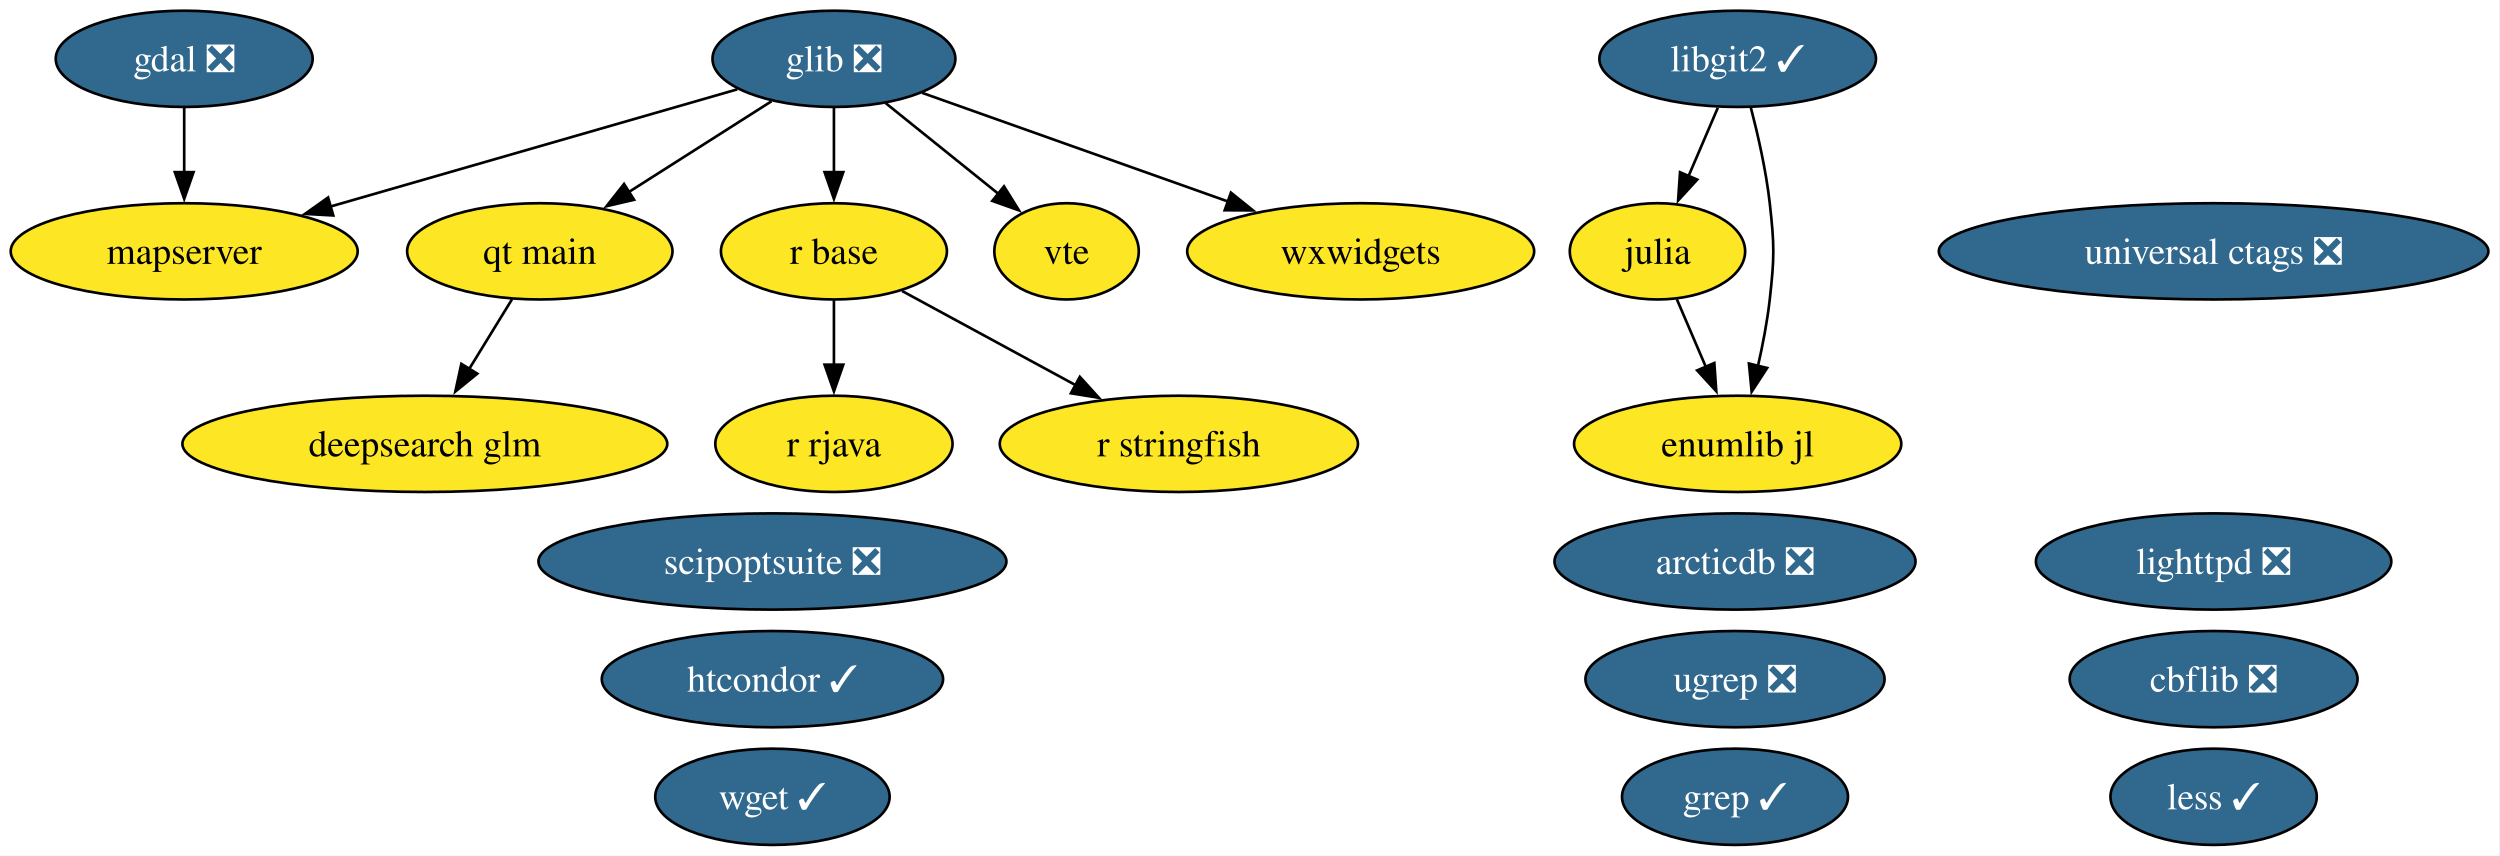
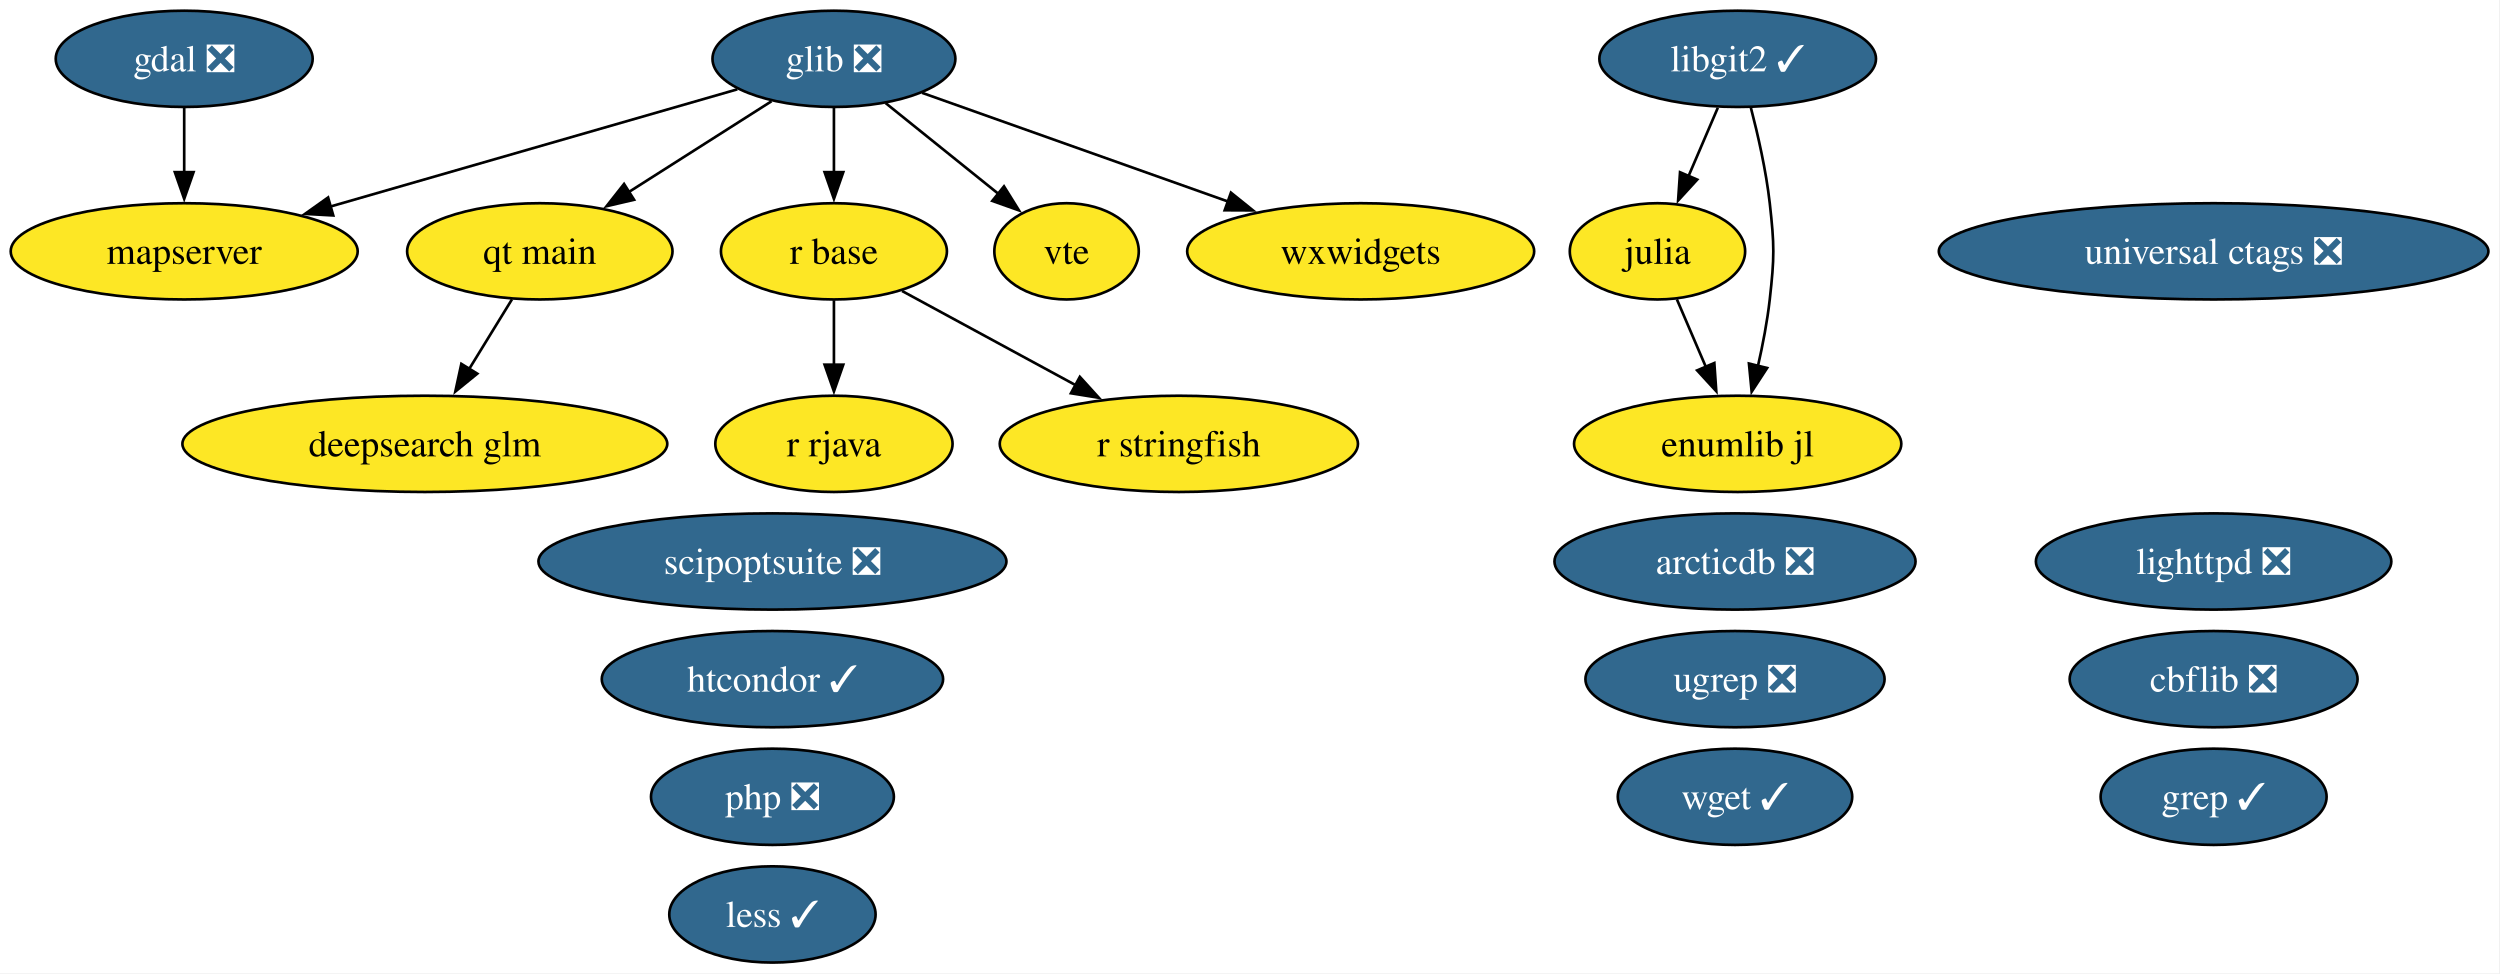
- <svg xmlns="http://www.w3.org/2000/svg" xmlns:xlink="http://www.w3.org/1999/xlink" width="935pt" height="320pt" viewBox="0.00 0.00 935.00 320.00">
-   <g id="graph0" class="graph" transform="scale(1 1) rotate(0) translate(4 316)">
-     <polygon fill="white" stroke="none" points="-4,4 -4,-316 930.65,-316 930.65,4 -4,4" />
+ <svg xmlns="http://www.w3.org/2000/svg" xmlns:xlink="http://www.w3.org/1999/xlink" width="935pt" height="364pt" viewBox="0.00 0.00 935.00 364.00">
+   <g id="graph0" class="graph" transform="scale(1 1) rotate(0) translate(4 360)">
+     <polygon fill="white" stroke="none" points="-4,4 -4,-360 930.65,-360 930.65,4 -4,4" />
    <g id="node1" class="node">
      <g id="a_node1">
        <a xlink:href="https://github.com/conda-forge/arcticdb-feedstock/pull/633" xlink:title="arcticdb ❎">
-           <ellipse fill="#31688e" stroke="black" cx="644.89" cy="-106" rx="67.52" ry="18" />
-           <text xml:space="preserve" text-anchor="middle" x="644.89" y="-101.33" font-family="Times,serif" font-size="14.00" fill="white">arcticdb ❎</text>
+           <ellipse fill="#31688e" stroke="black" cx="644.89" cy="-150" rx="67.52" ry="18" />
+           <text xml:space="preserve" text-anchor="middle" x="644.89" y="-145.32" font-family="Times,serif" font-size="14.00" fill="white">arcticdb ❎</text>
        </a>
      </g>
    </g>
    <g id="node2" class="node">
      <g id="a_node2">
        <a xlink:href="https://github.com/conda-forge/cbflib-feedstock/pull/10" xlink:title="cbflib ❎">
-           <ellipse fill="#31688e" stroke="black" cx="823.89" cy="-62" rx="53.84" ry="18" />
-           <text xml:space="preserve" text-anchor="middle" x="823.89" y="-57.33" font-family="Times,serif" font-size="14.00" fill="white">cbflib ❎</text>
+           <ellipse fill="#31688e" stroke="black" cx="823.89" cy="-106" rx="53.84" ry="18" />
+           <text xml:space="preserve" text-anchor="middle" x="823.89" y="-101.33" font-family="Times,serif" font-size="14.00" fill="white">cbflib ❎</text>
        </a>
      </g>
    </g>
    <g id="node3" class="node">
      <g id="a_node3">
        <a xlink:href="https://github.com/conda-forge/deepsearch-glm-feedstock" xlink:title="deepsearch glm">
-           <ellipse fill="#fde725" stroke="black" cx="154.89" cy="-150" rx="90.67" ry="18" />
-           <text xml:space="preserve" text-anchor="middle" x="154.89" y="-145.32" font-family="Times,serif" font-size="14.00">deepsearch glm</text>
+           <ellipse fill="#fde725" stroke="black" cx="154.89" cy="-194" rx="90.67" ry="18" />
+           <text xml:space="preserve" text-anchor="middle" x="154.89" y="-189.32" font-family="Times,serif" font-size="14.00">deepsearch glm</text>
        </a>
      </g>
    </g>
    <g id="node4" class="node">
      <g id="a_node4">
        <a xlink:href="https://github.com/conda-forge/gdal-feedstock/pull/1246" xlink:title="gdal ❎">
-           <ellipse fill="#31688e" stroke="black" cx="64.89" cy="-294" rx="48.05" ry="18" />
-           <text xml:space="preserve" text-anchor="middle" x="64.89" y="-289.32" font-family="Times,serif" font-size="14.00" fill="white">gdal ❎</text>
+           <ellipse fill="#31688e" stroke="black" cx="64.89" cy="-338" rx="48.05" ry="18" />
+           <text xml:space="preserve" text-anchor="middle" x="64.89" y="-333.32" font-family="Times,serif" font-size="14.00" fill="white">gdal ❎</text>
        </a>
      </g>
    </g>
    <g id="node12" class="node">
      <g id="a_node12">
        <a xlink:href="https://github.com/conda-forge/mapserver-feedstock" xlink:title="mapserver">
-           <ellipse fill="#fde725" stroke="black" cx="64.89" cy="-222" rx="64.89" ry="18" />
-           <text xml:space="preserve" text-anchor="middle" x="64.89" y="-217.32" font-family="Times,serif" font-size="14.00">mapserver</text>
+           <ellipse fill="#fde725" stroke="black" cx="64.89" cy="-266" rx="64.89" ry="18" />
+           <text xml:space="preserve" text-anchor="middle" x="64.89" y="-261.32" font-family="Times,serif" font-size="14.00">mapserver</text>
        </a>
      </g>
    </g>
    <g id="edge1" class="edge">
-       <path fill="none" stroke="black" d="M64.89,-275.7C64.89,-268.41 64.89,-259.73 64.89,-251.54" />
-       <polygon fill="black" stroke="black" points="68.39,-251.62 64.89,-241.62 61.39,-251.62 68.39,-251.62" />
+       <path fill="none" stroke="black" d="M64.89,-319.7C64.89,-312.41 64.89,-303.73 64.89,-295.54" />
+       <polygon fill="black" stroke="black" points="68.39,-295.62 64.89,-285.62 61.39,-295.62 68.39,-295.62" />
    </g>
    <g id="node5" class="node">
      <g id="a_node5">
        <a xlink:href="https://github.com/conda-forge/glib-feedstock/pull/256" xlink:title="glib ❎">
-           <ellipse fill="#31688e" stroke="black" cx="307.89" cy="-294" rx="45.42" ry="18" />
-           <text xml:space="preserve" text-anchor="middle" x="307.89" y="-289.32" font-family="Times,serif" font-size="14.00" fill="white">glib ❎</text>
+           <ellipse fill="#31688e" stroke="black" cx="307.89" cy="-338" rx="45.42" ry="18" />
+           <text xml:space="preserve" text-anchor="middle" x="307.89" y="-333.32" font-family="Times,serif" font-size="14.00" fill="white">glib ❎</text>
        </a>
      </g>
    </g>
    <g id="edge2" class="edge">
-       <path fill="none" stroke="black" d="M271.77,-282.6C231.5,-271 165.93,-252.11 119.41,-238.71" />
-       <polygon fill="black" stroke="black" points="120.64,-235.42 110.07,-236.01 118.71,-242.15 120.64,-235.42" />
-     </g>
-     <g id="node13" class="node">
-       <g id="a_node13">
-         <a xlink:href="https://github.com/conda-forge/qt-main-feedstock" xlink:title="qt main">
-           <ellipse fill="#fde725" stroke="black" cx="197.89" cy="-222" rx="49.63" ry="18" />
-           <text xml:space="preserve" text-anchor="middle" x="197.89" y="-217.32" font-family="Times,serif" font-size="14.00">qt main</text>
-         </a>
-       </g>
-     </g>
-     <g id="edge3" class="edge">
-       <path fill="none" stroke="black" d="M284.56,-278.15C269.06,-268.29 248.47,-255.19 231.25,-244.23" />
-       <polygon fill="black" stroke="black" points="233.15,-241.29 222.84,-238.88 229.4,-247.2 233.15,-241.29" />
+       <path fill="none" stroke="black" d="M271.77,-326.6C231.5,-315 165.93,-296.11 119.41,-282.71" />
+       <polygon fill="black" stroke="black" points="120.64,-279.42 110.07,-280.01 118.71,-286.15 120.64,-279.42" />
    </g>
    <g id="node14" class="node">
      <g id="a_node14">
+         <a xlink:href="https://github.com/conda-forge/qt-main-feedstock" xlink:title="qt main">
+           <ellipse fill="#fde725" stroke="black" cx="197.89" cy="-266" rx="49.63" ry="18" />
+           <text xml:space="preserve" text-anchor="middle" x="197.89" y="-261.32" font-family="Times,serif" font-size="14.00">qt main</text>
+         </a>
+       </g>
+     </g>
+     <g id="edge3" class="edge">
+       <path fill="none" stroke="black" d="M284.56,-322.15C269.06,-312.29 248.47,-299.19 231.25,-288.23" />
+       <polygon fill="black" stroke="black" points="233.15,-285.29 222.84,-282.88 229.4,-291.2 233.15,-285.29" />
+     </g>
+     <g id="node15" class="node">
+       <g id="a_node15">
        <a xlink:href="https://github.com/conda-forge/r-base-feedstock" xlink:title="r base">
-           <ellipse fill="#fde725" stroke="black" cx="307.89" cy="-222" rx="42.26" ry="18" />
-           <text xml:space="preserve" text-anchor="middle" x="307.89" y="-217.32" font-family="Times,serif" font-size="14.00">r base</text>
+           <ellipse fill="#fde725" stroke="black" cx="307.89" cy="-266" rx="42.26" ry="18" />
+           <text xml:space="preserve" text-anchor="middle" x="307.89" y="-261.32" font-family="Times,serif" font-size="14.00">r base</text>
        </a>
      </g>
    </g>
    <g id="edge4" class="edge">
-       <path fill="none" stroke="black" d="M307.89,-275.7C307.89,-268.41 307.89,-259.73 307.89,-251.54" />
-       <polygon fill="black" stroke="black" points="311.39,-251.62 307.89,-241.62 304.39,-251.62 311.39,-251.62" />
-     </g>
-     <g id="node20" class="node">
-       <g id="a_node20">
+       <path fill="none" stroke="black" d="M307.89,-319.7C307.89,-312.41 307.89,-303.73 307.89,-295.54" />
+       <polygon fill="black" stroke="black" points="311.39,-295.62 307.89,-285.62 304.39,-295.62 311.39,-295.62" />
+     </g>
+     <g id="node21" class="node">
+       <g id="a_node21">
        <a xlink:href="https://github.com/conda-forge/vte-feedstock" xlink:title="vte">
-           <ellipse fill="#fde725" stroke="black" cx="394.89" cy="-222" rx="27.01" ry="18" />
-           <text xml:space="preserve" text-anchor="middle" x="394.89" y="-217.32" font-family="Times,serif" font-size="14.00">vte</text>
+           <ellipse fill="#fde725" stroke="black" cx="394.89" cy="-266" rx="27.01" ry="18" />
+           <text xml:space="preserve" text-anchor="middle" x="394.89" y="-261.32" font-family="Times,serif" font-size="14.00">vte</text>
        </a>
      </g>
    </g>
    <g id="edge5" class="edge">
-       <path fill="none" stroke="black" d="M327.2,-277.46C339.64,-267.45 355.96,-254.32 369.46,-243.46" />
-       <polygon fill="black" stroke="black" points="371.49,-246.31 377.09,-237.32 367.11,-240.86 371.49,-246.31" />
-     </g>
-     <g id="node22" class="node">
-       <g id="a_node22">
+       <path fill="none" stroke="black" d="M327.2,-321.46C339.64,-311.45 355.96,-298.32 369.46,-287.46" />
+       <polygon fill="black" stroke="black" points="371.49,-290.31 377.09,-281.32 367.11,-284.86 371.49,-290.31" />
+     </g>
+     <g id="node23" class="node">
+       <g id="a_node23">
        <a xlink:href="https://github.com/conda-forge/wxwidgets-feedstock" xlink:title="wxwidgets">
-           <ellipse fill="#fde725" stroke="black" cx="504.89" cy="-222" rx="64.89" ry="18" />
-           <text xml:space="preserve" text-anchor="middle" x="504.89" y="-217.32" font-family="Times,serif" font-size="14.00">wxwidgets</text>
+           <ellipse fill="#fde725" stroke="black" cx="504.89" cy="-266" rx="64.89" ry="18" />
+           <text xml:space="preserve" text-anchor="middle" x="504.89" y="-261.32" font-family="Times,serif" font-size="14.00">wxwidgets</text>
        </a>
      </g>
    </g>
    <g id="edge6" class="edge">
-       <path fill="none" stroke="black" d="M340.86,-281.28C372.13,-270.17 419.52,-253.33 455.34,-240.61" />
-       <polygon fill="black" stroke="black" points="456.37,-243.95 464.62,-237.31 454.03,-237.36 456.37,-243.95" />
+       <path fill="none" stroke="black" d="M340.86,-325.28C372.13,-314.17 419.52,-297.33 455.34,-284.61" />
+       <polygon fill="black" stroke="black" points="456.37,-287.95 464.62,-281.31 454.03,-281.36 456.37,-287.95" />
    </g>
    <g id="node6" class="node">
      <g id="a_node6">
        <a xlink:href="https://github.com/conda-forge/grep-feedstock/pull/21" xlink:title="grep ✓">
-           <ellipse fill="#31688e" stroke="black" cx="644.89" cy="-18" rx="42.26" ry="18" />
-           <text xml:space="preserve" text-anchor="middle" x="644.89" y="-13.32" font-family="Times,serif" font-size="14.00" fill="white">grep ✓</text>
+           <ellipse fill="#31688e" stroke="black" cx="823.89" cy="-62" rx="42.26" ry="18" />
+           <text xml:space="preserve" text-anchor="middle" x="823.89" y="-57.33" font-family="Times,serif" font-size="14.00" fill="white">grep ✓</text>
        </a>
      </g>
    </g>
    <g id="node7" class="node">
      <g id="a_node7">
        <a xlink:href="https://github.com/conda-forge/htcondor-feedstock/pull/406" xlink:title="htcondor ✓">
-           <ellipse fill="#31688e" stroke="black" cx="284.89" cy="-62" rx="63.83" ry="18" />
-           <text xml:space="preserve" text-anchor="middle" x="284.89" y="-57.33" font-family="Times,serif" font-size="14.00" fill="white">htcondor ✓</text>
+           <ellipse fill="#31688e" stroke="black" cx="284.89" cy="-106" rx="63.83" ry="18" />
+           <text xml:space="preserve" text-anchor="middle" x="284.89" y="-101.33" font-family="Times,serif" font-size="14.00" fill="white">htcondor ✓</text>
        </a>
      </g>
    </g>
    <g id="node8" class="node">
      <g id="a_node8">
        <a xlink:href="https://github.com/conda-forge/julia-feedstock" xlink:title="julia">
-           <ellipse fill="#fde725" stroke="black" cx="615.89" cy="-222" rx="32.79" ry="18" />
-           <text xml:space="preserve" text-anchor="middle" x="615.89" y="-217.32" font-family="Times,serif" font-size="14.00">julia</text>
-         </a>
-       </g>
-     </g>
-     <g id="node23" class="node">
-       <g id="a_node23">
+           <ellipse fill="#fde725" stroke="black" cx="615.89" cy="-266" rx="32.79" ry="18" />
+           <text xml:space="preserve" text-anchor="middle" x="615.89" y="-261.32" font-family="Times,serif" font-size="14.00">julia</text>
+         </a>
+       </g>
+     </g>
+     <g id="node24" class="node">
+       <g id="a_node24">
        <a xlink:href="https://github.com/conda-forge/enumlib.jl-feedstock" xlink:title="enumlib jl">
-           <ellipse fill="#fde725" stroke="black" cx="645.89" cy="-150" rx="61.2" ry="18" />
-           <text xml:space="preserve" text-anchor="middle" x="645.89" y="-145.32" font-family="Times,serif" font-size="14.00">enumlib jl</text>
+           <ellipse fill="#fde725" stroke="black" cx="645.89" cy="-194" rx="61.2" ry="18" />
+           <text xml:space="preserve" text-anchor="middle" x="645.89" y="-189.32" font-family="Times,serif" font-size="14.00">enumlib jl</text>
        </a>
      </g>
    </g>
    <g id="edge7" class="edge">
-       <path fill="none" stroke="black" d="M623.15,-204.05C626.42,-196.43 630.36,-187.23 634.04,-178.65" />
-       <polygon fill="black" stroke="black" points="637.16,-180.24 637.89,-169.67 630.73,-177.48 637.16,-180.24" />
+       <path fill="none" stroke="black" d="M623.15,-248.05C626.42,-240.43 630.36,-231.23 634.04,-222.65" />
+       <polygon fill="black" stroke="black" points="637.16,-224.24 637.89,-213.67 630.73,-221.48 637.16,-224.24" />
    </g>
    <g id="node9" class="node">
      <g id="a_node9">
        <a xlink:href="https://github.com/conda-forge/less-feedstock/pull/14" xlink:title="less ✓">
-           <ellipse fill="#31688e" stroke="black" cx="823.89" cy="-18" rx="38.58" ry="18" />
-           <text xml:space="preserve" text-anchor="middle" x="823.89" y="-13.32" font-family="Times,serif" font-size="14.00" fill="white">less ✓</text>
+           <ellipse fill="#31688e" stroke="black" cx="284.89" cy="-18" rx="38.58" ry="18" />
+           <text xml:space="preserve" text-anchor="middle" x="284.89" y="-13.32" font-family="Times,serif" font-size="14.00" fill="white">less ✓</text>
        </a>
      </g>
    </g>
    <g id="node10" class="node">
      <g id="a_node10">
        <a xlink:href="https://github.com/conda-forge/libgit2-feedstock/pull/96" xlink:title="libgit2 ✓">
-           <ellipse fill="#31688e" stroke="black" cx="645.89" cy="-294" rx="51.73" ry="18" />
-           <text xml:space="preserve" text-anchor="middle" x="645.89" y="-289.32" font-family="Times,serif" font-size="14.00" fill="white">libgit2 ✓</text>
+           <ellipse fill="#31688e" stroke="black" cx="645.89" cy="-338" rx="51.73" ry="18" />
+           <text xml:space="preserve" text-anchor="middle" x="645.89" y="-333.32" font-family="Times,serif" font-size="14.00" fill="white">libgit2 ✓</text>
        </a>
      </g>
    </g>
    <g id="edge9" class="edge">
-       <path fill="none" stroke="black" d="M638.47,-275.7C635.15,-267.95 631.16,-258.64 627.46,-250.02" />
-       <polygon fill="black" stroke="black" points="630.76,-248.83 623.61,-241.01 624.33,-251.58 630.76,-248.83" />
+       <path fill="none" stroke="black" d="M638.47,-319.7C635.15,-311.95 631.16,-302.64 627.46,-294.02" />
+       <polygon fill="black" stroke="black" points="630.76,-292.83 623.61,-285.01 624.33,-295.58 630.76,-292.83" />
    </g>
    <g id="edge8" class="edge">
-       <path fill="none" stroke="black" d="M650.76,-275.98C653.45,-265.67 656.52,-252.19 657.89,-240 659.66,-224.1 659.66,-219.9 657.89,-204 656.97,-195.81 655.28,-187.04 653.46,-179.04" />
-       <polygon fill="black" stroke="black" points="656.9,-178.37 651.12,-169.49 650.1,-180.04 656.9,-178.37" />
+       <path fill="none" stroke="black" d="M650.76,-319.98C653.45,-309.67 656.52,-296.19 657.89,-284 659.66,-268.1 659.66,-263.9 657.89,-248 656.97,-239.81 655.28,-231.04 653.46,-223.04" />
+       <polygon fill="black" stroke="black" points="656.9,-222.37 651.12,-213.49 650.1,-224.04 656.9,-222.37" />
    </g>
    <g id="node11" class="node">
      <g id="a_node11">
        <a xlink:href="https://github.com/conda-forge/lighttpd-feedstock/pull/59" xlink:title="lighttpd ❎">
-           <ellipse fill="#31688e" stroke="black" cx="823.89" cy="-106" rx="66.47" ry="18" />
-           <text xml:space="preserve" text-anchor="middle" x="823.89" y="-101.33" font-family="Times,serif" font-size="14.00" fill="white">lighttpd ❎</text>
+           <ellipse fill="#31688e" stroke="black" cx="823.89" cy="-150" rx="66.47" ry="18" />
+           <text xml:space="preserve" text-anchor="middle" x="823.89" y="-145.32" font-family="Times,serif" font-size="14.00" fill="white">lighttpd ❎</text>
+         </a>
+       </g>
+     </g>
+     <g id="node13" class="node">
+       <g id="a_node13">
+         <a xlink:href="https://github.com/conda-forge/php-feedstock/pull/135" xlink:title="php ❎">
+           <ellipse fill="#31688e" stroke="black" cx="284.89" cy="-62" rx="45.42" ry="18" />
+           <text xml:space="preserve" text-anchor="middle" x="284.89" y="-57.33" font-family="Times,serif" font-size="14.00" fill="white">php ❎</text>
        </a>
      </g>
    </g>
    <g id="edge10" class="edge">
-       <path fill="none" stroke="black" d="M187.48,-204.05C182.69,-196.26 176.89,-186.82 171.52,-178.08" />
-       <polygon fill="black" stroke="black" points="174.51,-176.25 166.29,-169.56 168.54,-179.92 174.51,-176.25" />
-     </g>
-     <g id="node15" class="node">
-       <g id="a_node15">
-         <a xlink:href="https://github.com/conda-forge/r-rjava-feedstock" xlink:title="r rjava">
-           <ellipse fill="#fde725" stroke="black" cx="307.89" cy="-150" rx="44.37" ry="18" />
-           <text xml:space="preserve" text-anchor="middle" x="307.89" y="-145.32" font-family="Times,serif" font-size="14.00">r rjava</text>
-         </a>
-       </g>
-     </g>
-     <g id="edge11" class="edge">
-       <path fill="none" stroke="black" d="M307.89,-203.7C307.89,-196.41 307.89,-187.73 307.89,-179.54" />
-       <polygon fill="black" stroke="black" points="311.39,-179.62 307.89,-169.62 304.39,-179.62 311.39,-179.62" />
+       <path fill="none" stroke="black" d="M187.48,-248.05C182.69,-240.26 176.89,-230.82 171.52,-222.08" />
+       <polygon fill="black" stroke="black" points="174.51,-220.25 166.29,-213.56 168.54,-223.92 174.51,-220.25" />
    </g>
    <g id="node16" class="node">
      <g id="a_node16">
-         <a xlink:href="https://github.com/conda-forge/r-stringfish-feedstock" xlink:title="r stringfish">
-           <ellipse fill="#fde725" stroke="black" cx="436.89" cy="-150" rx="66.99" ry="18" />
-           <text xml:space="preserve" text-anchor="middle" x="436.89" y="-145.32" font-family="Times,serif" font-size="14.00">r stringfish</text>
-         </a>
-       </g>
-     </g>
-     <g id="edge12" class="edge">
-       <path fill="none" stroke="black" d="M333.37,-207.17C351.92,-197.1 377.37,-183.29 398.4,-171.89" />
-       <polygon fill="black" stroke="black" points="399.86,-175.07 406.98,-167.23 396.52,-168.92 399.86,-175.07" />
+         <a xlink:href="https://github.com/conda-forge/r-rjava-feedstock" xlink:title="r rjava">
+           <ellipse fill="#fde725" stroke="black" cx="307.89" cy="-194" rx="44.37" ry="18" />
+           <text xml:space="preserve" text-anchor="middle" x="307.89" y="-189.32" font-family="Times,serif" font-size="14.00">r rjava</text>
+         </a>
+       </g>
+     </g>
+     <g id="edge11" class="edge">
+       <path fill="none" stroke="black" d="M307.89,-247.7C307.89,-240.41 307.89,-231.73 307.89,-223.54" />
+       <polygon fill="black" stroke="black" points="311.39,-223.62 307.89,-213.62 304.39,-223.62 311.39,-223.62" />
    </g>
    <g id="node17" class="node">
      <g id="a_node17">
-         <a xlink:href="https://github.com/conda-forge/scipoptsuite-feedstock/pull/110" xlink:title="scipoptsuite ❎">
-           <ellipse fill="#31688e" stroke="black" cx="284.89" cy="-106" rx="87.51" ry="18" />
-           <text xml:space="preserve" text-anchor="middle" x="284.89" y="-101.33" font-family="Times,serif" font-size="14.00" fill="white">scipoptsuite ❎</text>
-         </a>
-       </g>
+         <a xlink:href="https://github.com/conda-forge/r-stringfish-feedstock" xlink:title="r stringfish">
+           <ellipse fill="#fde725" stroke="black" cx="436.89" cy="-194" rx="66.99" ry="18" />
+           <text xml:space="preserve" text-anchor="middle" x="436.89" y="-189.32" font-family="Times,serif" font-size="14.00">r stringfish</text>
+         </a>
+       </g>
+     </g>
+     <g id="edge12" class="edge">
+       <path fill="none" stroke="black" d="M333.37,-251.17C351.92,-241.1 377.37,-227.29 398.4,-215.89" />
+       <polygon fill="black" stroke="black" points="399.86,-219.07 406.98,-211.23 396.52,-212.92 399.86,-219.07" />
    </g>
    <g id="node18" class="node">
      <g id="a_node18">
-         <a xlink:href="https://github.com/conda-forge/ugrep-feedstock/pull/29" xlink:title="ugrep ❎">
-           <ellipse fill="#31688e" stroke="black" cx="644.89" cy="-62" rx="55.94" ry="18" />
-           <text xml:space="preserve" text-anchor="middle" x="644.89" y="-57.33" font-family="Times,serif" font-size="14.00" fill="white">ugrep ❎</text>
+         <a xlink:href="https://github.com/conda-forge/scipoptsuite-feedstock/pull/110" xlink:title="scipoptsuite ❎">
+           <ellipse fill="#31688e" stroke="black" cx="284.89" cy="-150" rx="87.51" ry="18" />
+           <text xml:space="preserve" text-anchor="middle" x="284.89" y="-145.32" font-family="Times,serif" font-size="14.00" fill="white">scipoptsuite ❎</text>
        </a>
      </g>
    </g>
    <g id="node19" class="node">
      <g id="a_node19">
+         <a xlink:href="https://github.com/conda-forge/ugrep-feedstock/pull/29" xlink:title="ugrep ❎">
+           <ellipse fill="#31688e" stroke="black" cx="644.89" cy="-106" rx="55.94" ry="18" />
+           <text xml:space="preserve" text-anchor="middle" x="644.89" y="-101.33" font-family="Times,serif" font-size="14.00" fill="white">ugrep ❎</text>
+         </a>
+       </g>
+     </g>
+     <g id="node20" class="node">
+       <g id="a_node20">
        <a xlink:href="https://github.com/conda-forge/universal-ctags-feedstock/pull/286" xlink:title="universal ctags ❎">
-           <ellipse fill="#31688e" stroke="black" cx="823.89" cy="-222" rx="102.77" ry="18" />
-           <text xml:space="preserve" text-anchor="middle" x="823.89" y="-217.32" font-family="Times,serif" font-size="14.00" fill="white">universal ctags ❎</text>
-         </a>
-       </g>
-     </g>
-     <g id="node21" class="node">
-       <g id="a_node21">
+           <ellipse fill="#31688e" stroke="black" cx="823.89" cy="-266" rx="102.77" ry="18" />
+           <text xml:space="preserve" text-anchor="middle" x="823.89" y="-261.32" font-family="Times,serif" font-size="14.00" fill="white">universal ctags ❎</text>
+         </a>
+       </g>
+     </g>
+     <g id="node22" class="node">
+       <g id="a_node22">
        <a xlink:href="https://github.com/conda-forge/wget-feedstock/pull/16" xlink:title="wget ✓">
-           <ellipse fill="#31688e" stroke="black" cx="284.89" cy="-18" rx="43.84" ry="18" />
-           <text xml:space="preserve" text-anchor="middle" x="284.89" y="-13.32" font-family="Times,serif" font-size="14.00" fill="white">wget ✓</text>
+           <ellipse fill="#31688e" stroke="black" cx="644.89" cy="-62" rx="43.84" ry="18" />
+           <text xml:space="preserve" text-anchor="middle" x="644.89" y="-57.33" font-family="Times,serif" font-size="14.00" fill="white">wget ✓</text>
        </a>
      </g>
    </g>
  </g>
</svg>
